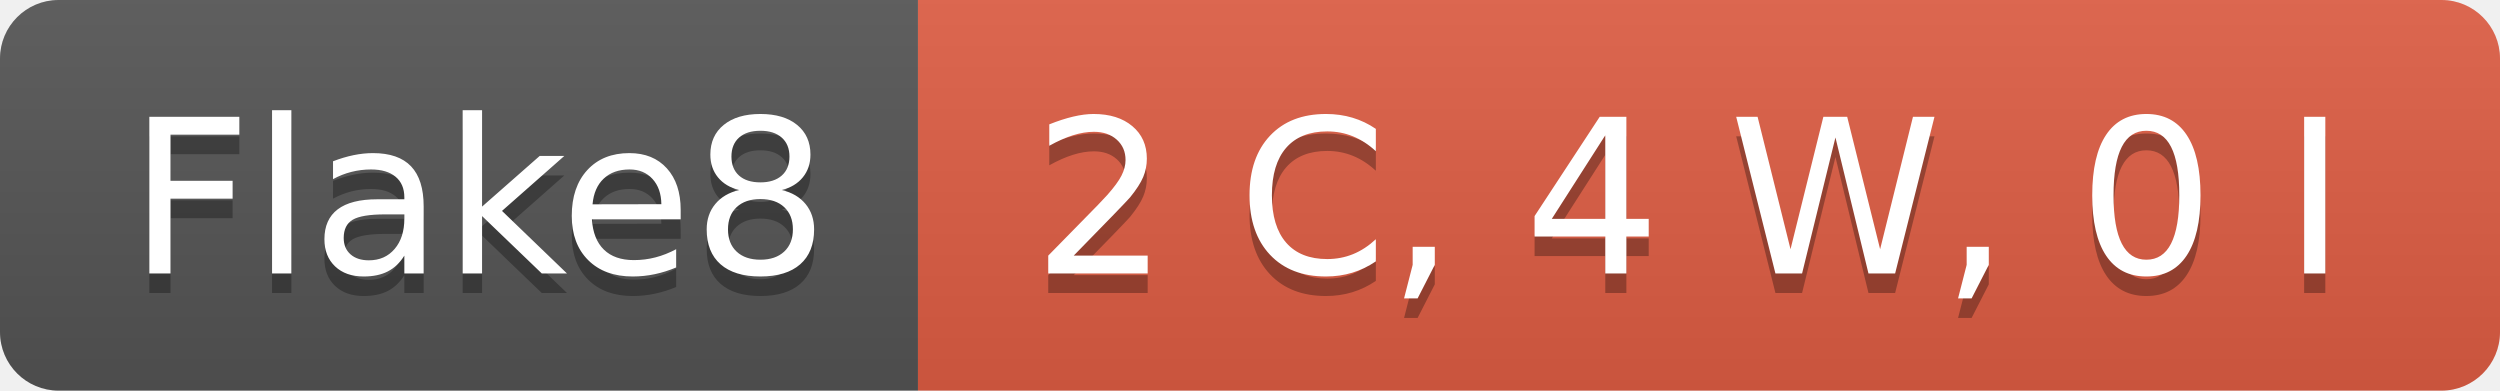
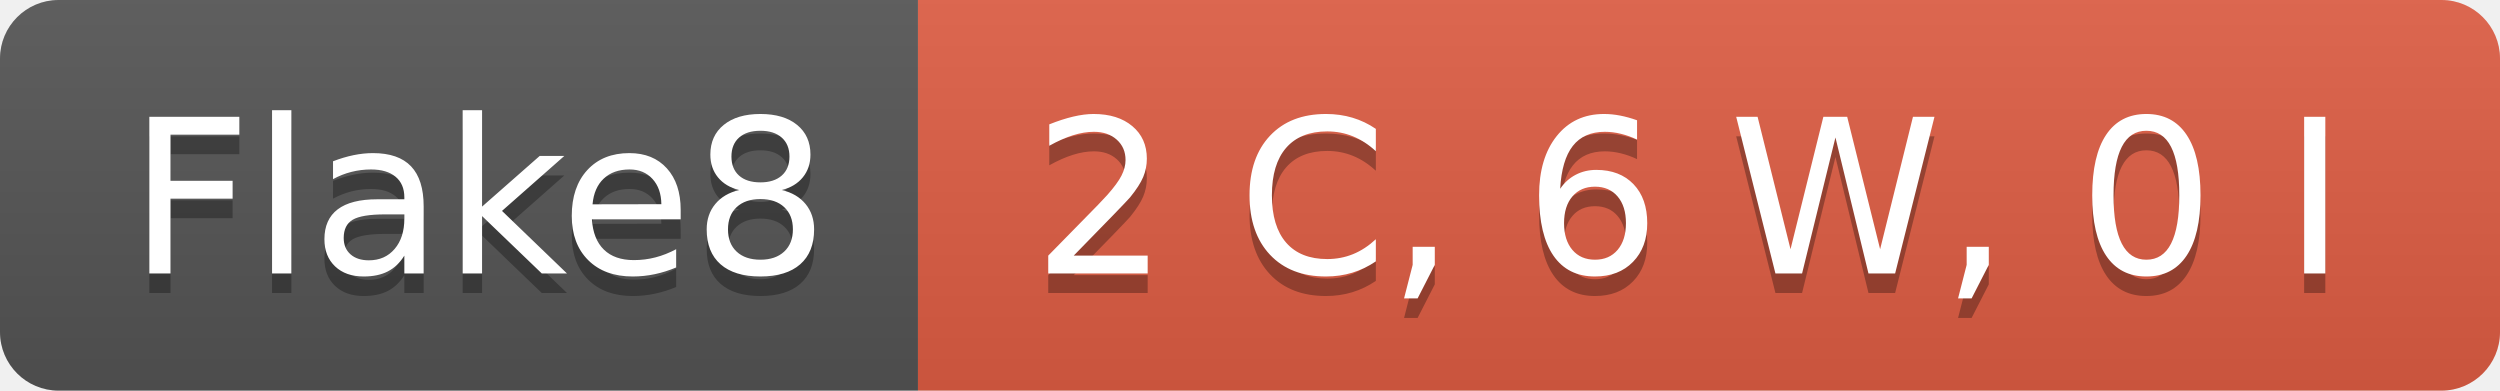
- <svg xmlns="http://www.w3.org/2000/svg" width="128" height="20" role="img" aria-label="Flake8: 2 C, 4 W, 0 I">
+ <svg xmlns="http://www.w3.org/2000/svg" width="128" height="20" role="img" aria-label="Flake8: 2 C, 6 W, 0 I">
  <linearGradient id="s" x2="0" y2="100%">
    <stop offset="0" stop-color="#bbb" stop-opacity=".1" />
    <stop offset="1" stop-opacity=".1" />
  </linearGradient>
  <clipPath id="r">
    <rect width="128" height="20" rx="3" fill="#fff" />
  </clipPath>
  <g clip-path="url(#r)">
    <rect width="47" height="20" fill="#555" />
    <rect x="47" width="81" height="20" fill="#e05d44" />
    <rect width="128" height="20" fill="url(#s)" />
  </g>
  <g fill="#fff" text-anchor="middle" font-family="Verdana,Geneva,DejaVu Sans,sans-serif" text-rendering="geometricPrecision" font-size="110">
    <text aria-hidden="true" x="245" y="150" fill="#010101" fill-opacity=".3" transform="scale(.1)" textLength="370">Flake8</text>
    <text x="245" y="140" transform="scale(.1)" fill="#fff" textLength="370">Flake8</text>
-     <text aria-hidden="true" x="865" y="150" fill="#010101" fill-opacity=".3" transform="scale(.1)" textLength="710">2 C, 4 W, 0 I</text>
-     <text x="865" y="140" transform="scale(.1)" fill="#fff" textLength="710">2 C, 4 W, 0 I</text>
+     <text aria-hidden="true" x="865" y="150" fill="#010101" fill-opacity=".3" transform="scale(.1)" textLength="710">2 C, 6 W, 0 I</text>
+     <text x="865" y="140" transform="scale(.1)" fill="#fff" textLength="710">2 C, 6 W, 0 I</text>
  </g>
</svg>
